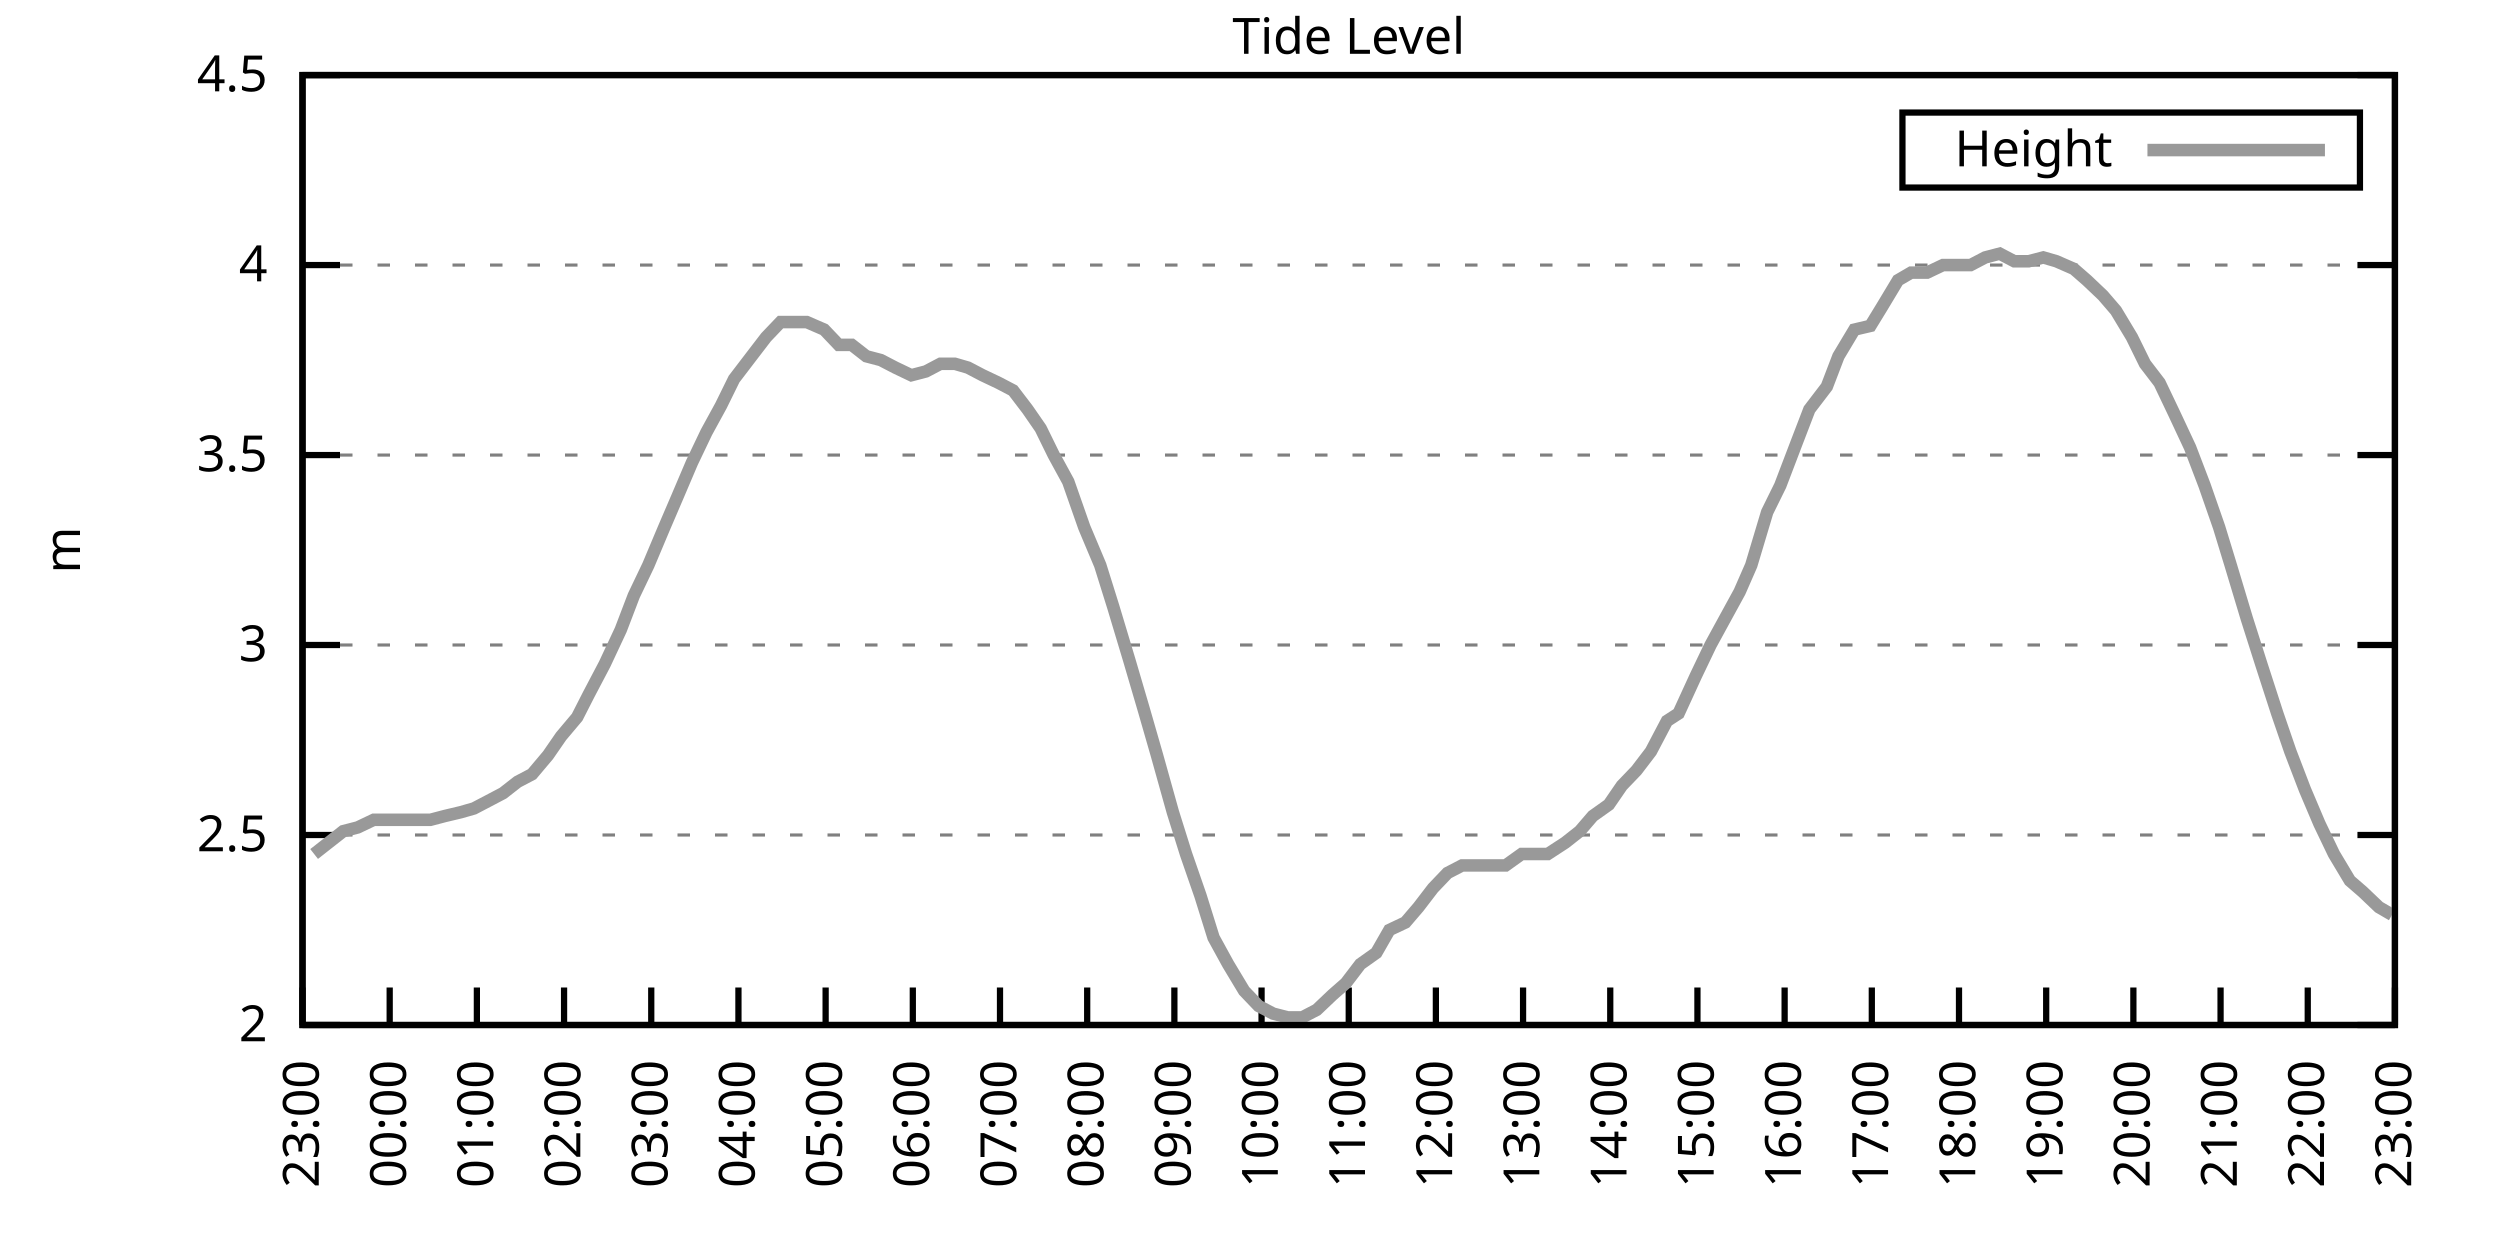
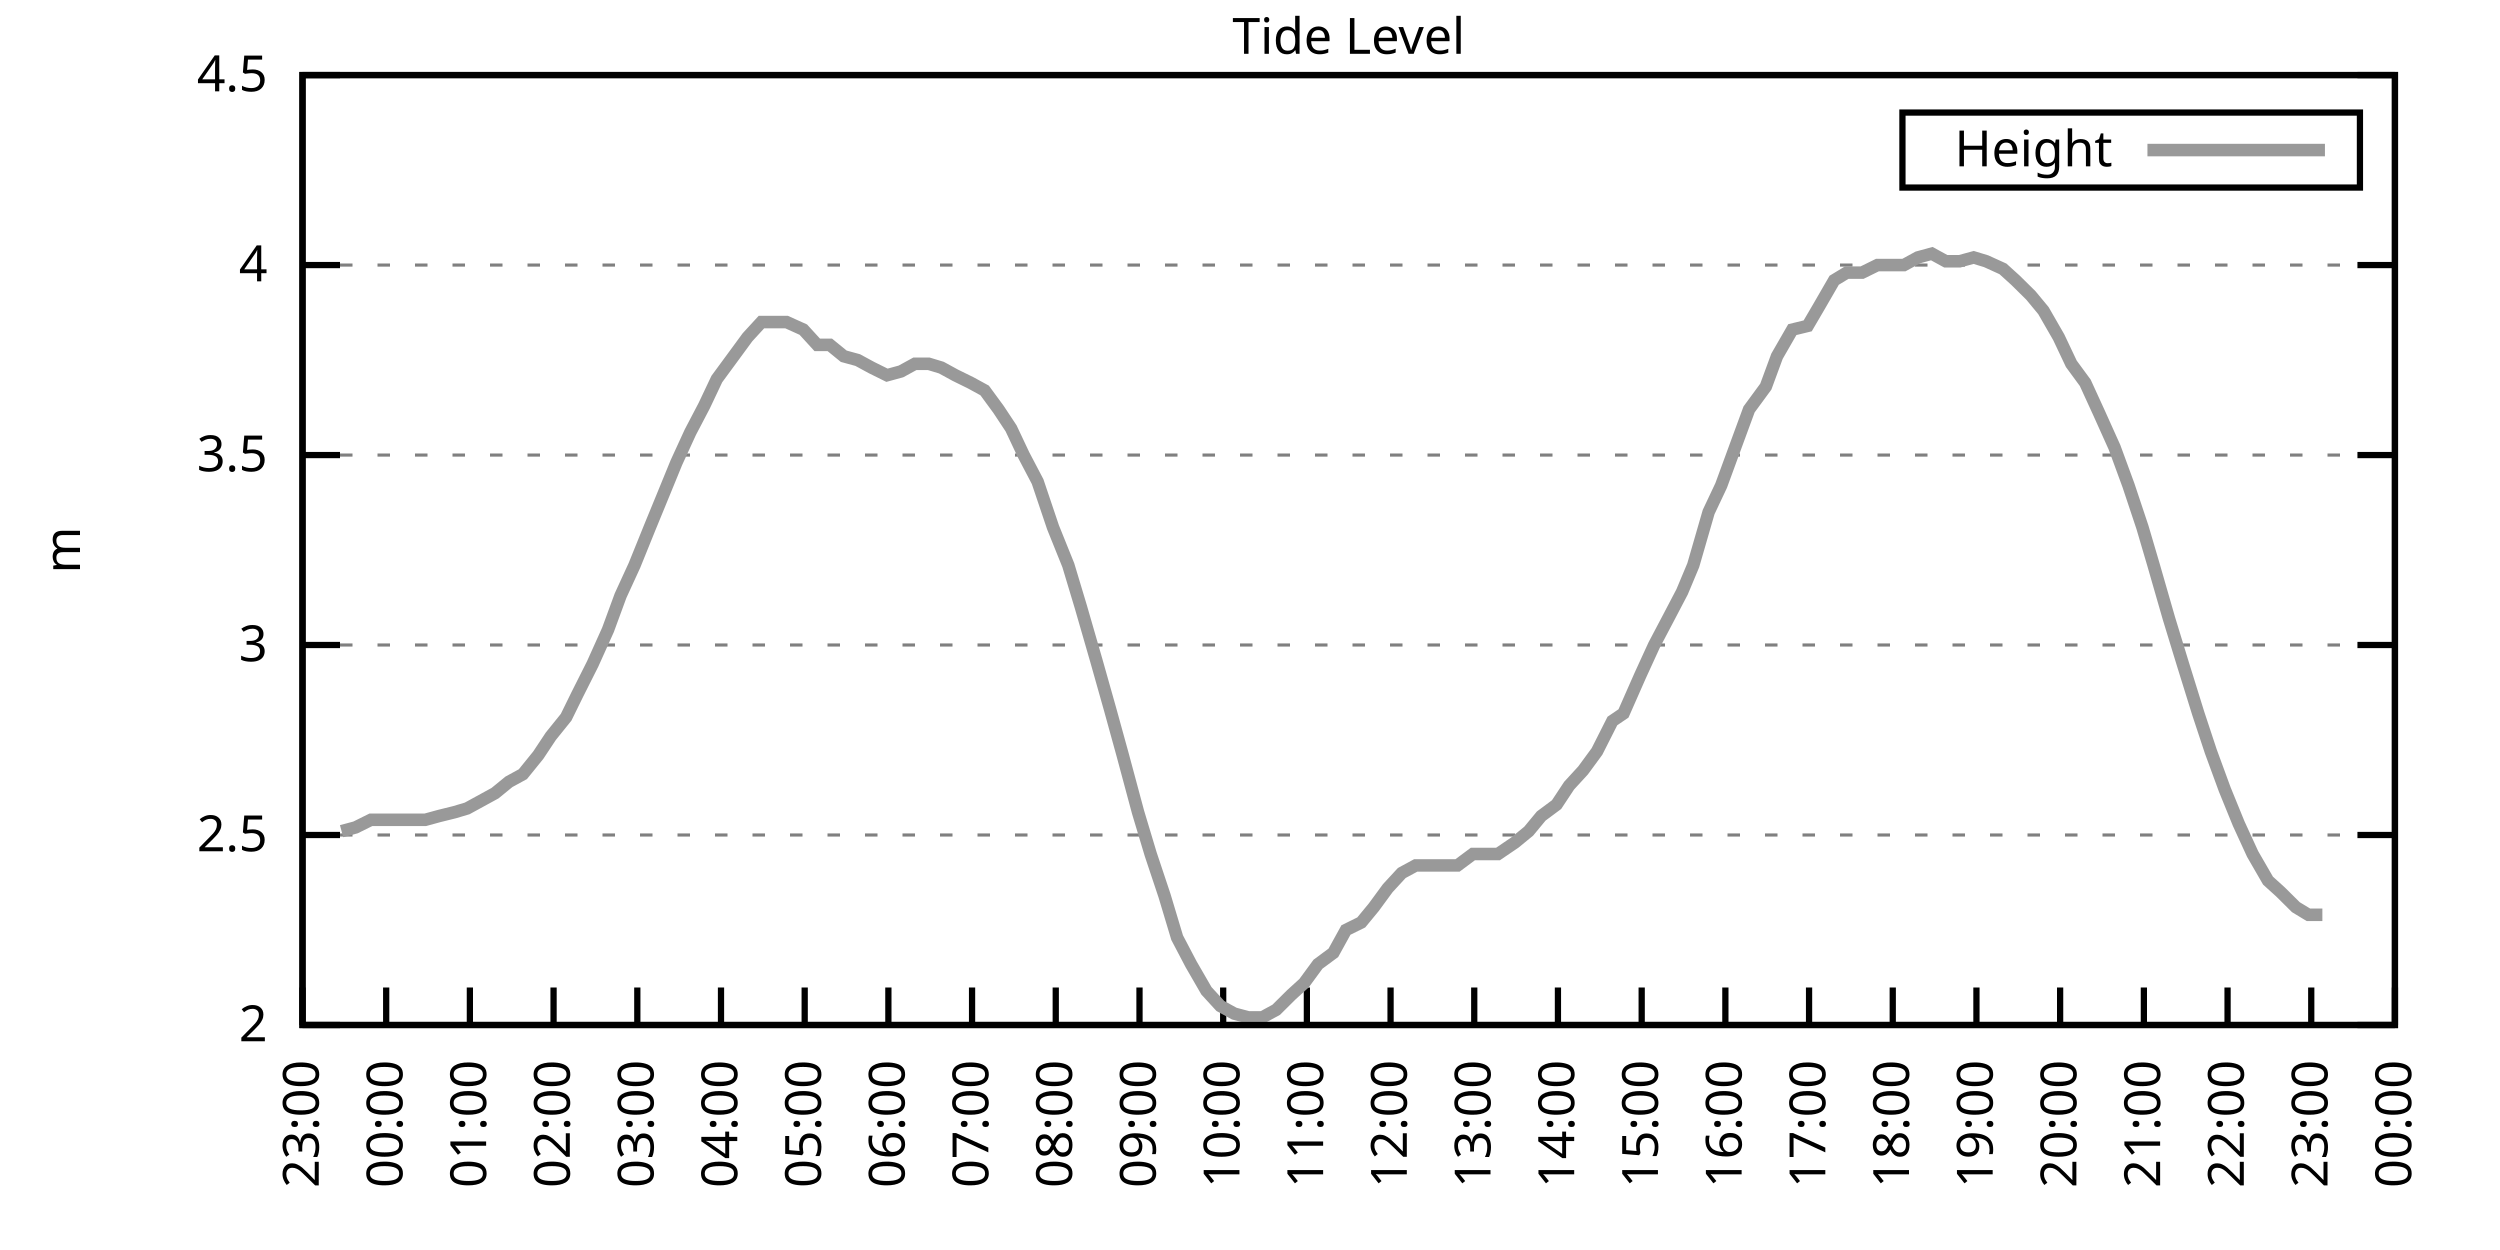
<svg xmlns="http://www.w3.org/2000/svg" xmlns:xlink="http://www.w3.org/1999/xlink" width="400" height="200" viewBox="0 0 400 200">
  <g id="gnuplot_canvas">
    <rect x="0" y="0" width="400" height="200" fill="none" />
    <defs>
      <circle id="gpDot" r="0.5" stroke-width="0.5" stroke="currentColor" />
      <path id="gpPt0" stroke-width="0.333" stroke="currentColor" d="M-1,0 h2 M0,-1 v2" />
      <path id="gpPt1" stroke-width="0.333" stroke="currentColor" d="M-1,-1 L1,1 M1,-1 L-1,1" />
      <path id="gpPt2" stroke-width="0.333" stroke="currentColor" d="M-1,0 L1,0 M0,-1 L0,1 M-1,-1 L1,1 M-1,1 L1,-1" />
      <rect id="gpPt3" stroke-width="0.333" stroke="currentColor" x="-1" y="-1" width="2" height="2" />
      <rect id="gpPt4" stroke-width="0.333" stroke="currentColor" fill="currentColor" x="-1" y="-1" width="2" height="2" />
      <circle id="gpPt5" stroke-width="0.333" stroke="currentColor" cx="0" cy="0" r="1" />
      <use xlink:href="#gpPt5" id="gpPt6" fill="currentColor" stroke="none" />
      <path id="gpPt7" stroke-width="0.333" stroke="currentColor" d="M0,-1.33 L-1.33,0.67 L1.33,0.67 z" />
      <use xlink:href="#gpPt7" id="gpPt8" fill="currentColor" stroke="none" />
      <use xlink:href="#gpPt7" id="gpPt9" stroke="currentColor" transform="rotate(180)" />
      <use xlink:href="#gpPt9" id="gpPt10" fill="currentColor" stroke="none" />
      <use xlink:href="#gpPt3" id="gpPt11" stroke="currentColor" transform="rotate(45)" />
      <use xlink:href="#gpPt11" id="gpPt12" fill="currentColor" stroke="none" />
      <path id="gpPt13" stroke-width="0.333" stroke="currentColor" d="M0,1.330 L1.265,0.411 L0.782,-1.067 L-0.782,-1.076 L-1.265,0.411 z" />
      <use xlink:href="#gpPt13" id="gpPt14" fill="currentColor" stroke="none" />
      <filter id="textbox" filterUnits="objectBoundingBox" x="0" y="0" height="1" width="1">
        <feFlood flood-color="white" flood-opacity="1" result="bgnd" />
        <feComposite in="SourceGraphic" in2="bgnd" operator="atop" />
      </filter>
      <filter id="greybox" filterUnits="objectBoundingBox" x="0" y="0" height="1" width="1">
        <feFlood flood-color="lightgrey" flood-opacity="1" result="grey" />
        <feComposite in="SourceGraphic" in2="grey" operator="atop" />
      </filter>
    </defs>
    <g fill="none" color="white" stroke="currentColor" stroke-width="1.00" stroke-linecap="butt" stroke-linejoin="miter">
</g>
    <g fill="none" color="black" stroke="currentColor" stroke-width="1.00" stroke-linecap="butt" stroke-linejoin="miter">
      <g stroke="none" shape-rendering="crispEdges">
        <polygon fill="rgb(255, 255, 255)" points="48.40,164.00 383.18,164.00 383.18,12.02 48.40,12.02 " />
      </g>
    </g>
    <g fill="none" color="black" stroke="currentColor" stroke-width="1.00" stroke-linecap="butt" stroke-linejoin="miter">
</g>
    <g fill="none" color="black" stroke="black" stroke-width="0.50" stroke-linecap="butt" stroke-linejoin="miter">
</g>
    <g fill="none" color="gray" stroke="currentColor" stroke-width="0.50" stroke-linecap="butt" stroke-linejoin="miter">
      <path stroke="gray" stroke-dasharray="2,4" class="gridline" d="M48.40,164.00 L383.19,164.00  " />
    </g>
    <g fill="none" color="gray" stroke="gray" stroke-width="1.00" stroke-linecap="butt" stroke-linejoin="miter">
</g>
    <g fill="none" color="black" stroke="currentColor" stroke-width="1.00" stroke-linecap="butt" stroke-linejoin="miter">
      <path stroke="black" d="M48.40,164.00 L54.40,164.00 M383.19,164.00 L377.19,164.00  " />
      <g transform="translate(42.80,166.60)" stroke="none" fill="black" font-family="Sans" font-size="8.00" text-anchor="end">
        <text>
          <tspan font-family="Sans"> 2</tspan>
        </text>
      </g>
    </g>
    <g fill="none" color="black" stroke="currentColor" stroke-width="1.00" stroke-linecap="butt" stroke-linejoin="miter">
</g>
    <g fill="none" color="black" stroke="black" stroke-width="0.50" stroke-linecap="butt" stroke-linejoin="miter">
</g>
    <g fill="none" color="gray" stroke="currentColor" stroke-width="0.50" stroke-linecap="butt" stroke-linejoin="miter">
      <path stroke="gray" stroke-dasharray="2,4" class="gridline" d="M48.40,133.60 L383.19,133.60  " />
    </g>
    <g fill="none" color="gray" stroke="gray" stroke-width="1.00" stroke-linecap="butt" stroke-linejoin="miter">
</g>
    <g fill="none" color="black" stroke="currentColor" stroke-width="1.00" stroke-linecap="butt" stroke-linejoin="miter">
      <path stroke="black" d="M48.40,133.60 L54.40,133.60 M383.19,133.60 L377.19,133.60  " />
      <g transform="translate(42.80,136.20)" stroke="none" fill="black" font-family="Sans" font-size="8.00" text-anchor="end">
        <text>
          <tspan font-family="Sans"> 2.5</tspan>
        </text>
      </g>
    </g>
    <g fill="none" color="black" stroke="currentColor" stroke-width="1.00" stroke-linecap="butt" stroke-linejoin="miter">
</g>
    <g fill="none" color="black" stroke="black" stroke-width="0.50" stroke-linecap="butt" stroke-linejoin="miter">
</g>
    <g fill="none" color="gray" stroke="currentColor" stroke-width="0.50" stroke-linecap="butt" stroke-linejoin="miter">
      <path stroke="gray" stroke-dasharray="2,4" class="gridline" d="M48.40,103.20 L383.19,103.20  " />
    </g>
    <g fill="none" color="gray" stroke="gray" stroke-width="1.00" stroke-linecap="butt" stroke-linejoin="miter">
</g>
    <g fill="none" color="black" stroke="currentColor" stroke-width="1.00" stroke-linecap="butt" stroke-linejoin="miter">
      <path stroke="black" d="M48.40,103.20 L54.40,103.20 M383.19,103.20 L377.19,103.20  " />
      <g transform="translate(42.80,105.80)" stroke="none" fill="black" font-family="Sans" font-size="8.00" text-anchor="end">
        <text>
          <tspan font-family="Sans"> 3</tspan>
        </text>
      </g>
    </g>
    <g fill="none" color="black" stroke="currentColor" stroke-width="1.00" stroke-linecap="butt" stroke-linejoin="miter">
</g>
    <g fill="none" color="black" stroke="black" stroke-width="0.50" stroke-linecap="butt" stroke-linejoin="miter">
</g>
    <g fill="none" color="gray" stroke="currentColor" stroke-width="0.50" stroke-linecap="butt" stroke-linejoin="miter">
      <path stroke="gray" stroke-dasharray="2,4" class="gridline" d="M48.40,72.81 L383.19,72.81  " />
    </g>
    <g fill="none" color="gray" stroke="gray" stroke-width="1.00" stroke-linecap="butt" stroke-linejoin="miter">
</g>
    <g fill="none" color="black" stroke="currentColor" stroke-width="1.00" stroke-linecap="butt" stroke-linejoin="miter">
      <path stroke="black" d="M48.40,72.81 L54.40,72.81 M383.19,72.81 L377.19,72.81  " />
      <g transform="translate(42.80,75.41)" stroke="none" fill="black" font-family="Sans" font-size="8.00" text-anchor="end">
        <text>
          <tspan font-family="Sans"> 3.5</tspan>
        </text>
      </g>
    </g>
    <g fill="none" color="black" stroke="currentColor" stroke-width="1.00" stroke-linecap="butt" stroke-linejoin="miter">
</g>
    <g fill="none" color="black" stroke="black" stroke-width="0.50" stroke-linecap="butt" stroke-linejoin="miter">
</g>
    <g fill="none" color="gray" stroke="currentColor" stroke-width="0.50" stroke-linecap="butt" stroke-linejoin="miter">
      <path stroke="gray" stroke-dasharray="2,4" class="gridline" d="M48.40,42.41 L383.19,42.41  " />
    </g>
    <g fill="none" color="gray" stroke="gray" stroke-width="1.00" stroke-linecap="butt" stroke-linejoin="miter">
</g>
    <g fill="none" color="black" stroke="currentColor" stroke-width="1.00" stroke-linecap="butt" stroke-linejoin="miter">
      <path stroke="black" d="M48.40,42.41 L54.40,42.41 M383.19,42.41 L377.19,42.41  " />
      <g transform="translate(42.80,45.01)" stroke="none" fill="black" font-family="Sans" font-size="8.00" text-anchor="end">
        <text>
          <tspan font-family="Sans"> 4</tspan>
        </text>
      </g>
    </g>
    <g fill="none" color="black" stroke="currentColor" stroke-width="1.00" stroke-linecap="butt" stroke-linejoin="miter">
</g>
    <g fill="none" color="black" stroke="black" stroke-width="0.50" stroke-linecap="butt" stroke-linejoin="miter">
</g>
    <g fill="none" color="gray" stroke="currentColor" stroke-width="0.50" stroke-linecap="butt" stroke-linejoin="miter">
      <path stroke="gray" stroke-dasharray="2,4" class="gridline" d="M48.40,12.01 L383.19,12.01  " />
    </g>
    <g fill="none" color="gray" stroke="gray" stroke-width="1.00" stroke-linecap="butt" stroke-linejoin="miter">
</g>
    <g fill="none" color="black" stroke="currentColor" stroke-width="1.00" stroke-linecap="butt" stroke-linejoin="miter">
      <path stroke="black" d="M48.40,12.01 L54.40,12.01 M383.19,12.01 L377.19,12.01  " />
      <g transform="translate(42.80,14.61)" stroke="none" fill="black" font-family="Sans" font-size="8.00" text-anchor="end">
        <text>
          <tspan font-family="Sans"> 4.5</tspan>
        </text>
      </g>
    </g>
    <g fill="none" color="black" stroke="currentColor" stroke-width="1.00" stroke-linecap="butt" stroke-linejoin="miter">
      <path stroke="black" d="M48.40,164.00 L48.40,158.00  " />
      <g transform="translate(51.00,169.60) rotate(270.00)" stroke="none" fill="black" font-family="Sans" font-size="8.00" text-anchor="end">
        <text>
          <tspan font-family="Sans">23:00</tspan>
        </text>
      </g>
    </g>
    <g fill="none" color="black" stroke="currentColor" stroke-width="1.00" stroke-linecap="butt" stroke-linejoin="miter">
-       <path stroke="black" d="M62.35,164.00 L62.35,158.00  " />
-       <g transform="translate(64.95,169.60) rotate(270.00)" stroke="none" fill="black" font-family="Sans" font-size="8.00" text-anchor="end">
+       <path stroke="black" d="M61.79,164.00 L61.79,158.00  " />
+       <g transform="translate(64.39,169.60) rotate(270.00)" stroke="none" fill="black" font-family="Sans" font-size="8.00" text-anchor="end">
        <text>
          <tspan font-family="Sans">00:00</tspan>
        </text>
      </g>
    </g>
    <g fill="none" color="black" stroke="currentColor" stroke-width="1.00" stroke-linecap="butt" stroke-linejoin="miter">
-       <path stroke="black" d="M76.30,164.00 L76.30,158.00  " />
-       <g transform="translate(78.90,169.60) rotate(270.00)" stroke="none" fill="black" font-family="Sans" font-size="8.00" text-anchor="end">
+       <path stroke="black" d="M75.18,164.00 L75.18,158.00  " />
+       <g transform="translate(77.78,169.60) rotate(270.00)" stroke="none" fill="black" font-family="Sans" font-size="8.00" text-anchor="end">
        <text>
          <tspan font-family="Sans">01:00</tspan>
        </text>
      </g>
    </g>
    <g fill="none" color="black" stroke="currentColor" stroke-width="1.00" stroke-linecap="butt" stroke-linejoin="miter">
-       <path stroke="black" d="M90.25,164.00 L90.25,158.00  " />
-       <g transform="translate(92.85,169.60) rotate(270.00)" stroke="none" fill="black" font-family="Sans" font-size="8.00" text-anchor="end">
+       <path stroke="black" d="M88.57,164.00 L88.57,158.00  " />
+       <g transform="translate(91.17,169.60) rotate(270.00)" stroke="none" fill="black" font-family="Sans" font-size="8.00" text-anchor="end">
        <text>
          <tspan font-family="Sans">02:00</tspan>
        </text>
      </g>
    </g>
    <g fill="none" color="black" stroke="currentColor" stroke-width="1.00" stroke-linecap="butt" stroke-linejoin="miter">
-       <path stroke="black" d="M104.20,164.00 L104.20,158.00  " />
-       <g transform="translate(106.80,169.60) rotate(270.00)" stroke="none" fill="black" font-family="Sans" font-size="8.00" text-anchor="end">
+       <path stroke="black" d="M101.97,164.00 L101.97,158.00  " />
+       <g transform="translate(104.57,169.60) rotate(270.00)" stroke="none" fill="black" font-family="Sans" font-size="8.00" text-anchor="end">
        <text>
          <tspan font-family="Sans">03:00</tspan>
        </text>
      </g>
    </g>
    <g fill="none" color="black" stroke="currentColor" stroke-width="1.00" stroke-linecap="butt" stroke-linejoin="miter">
-       <path stroke="black" d="M118.15,164.00 L118.15,158.00  " />
-       <g transform="translate(120.75,169.60) rotate(270.00)" stroke="none" fill="black" font-family="Sans" font-size="8.00" text-anchor="end">
+       <path stroke="black" d="M115.36,164.00 L115.36,158.00  " />
+       <g transform="translate(117.96,169.60) rotate(270.00)" stroke="none" fill="black" font-family="Sans" font-size="8.00" text-anchor="end">
        <text>
          <tspan font-family="Sans">04:00</tspan>
        </text>
      </g>
    </g>
    <g fill="none" color="black" stroke="currentColor" stroke-width="1.00" stroke-linecap="butt" stroke-linejoin="miter">
-       <path stroke="black" d="M132.10,164.00 L132.10,158.00  " />
-       <g transform="translate(134.70,169.60) rotate(270.00)" stroke="none" fill="black" font-family="Sans" font-size="8.00" text-anchor="end">
+       <path stroke="black" d="M128.75,164.00 L128.75,158.00  " />
+       <g transform="translate(131.35,169.60) rotate(270.00)" stroke="none" fill="black" font-family="Sans" font-size="8.00" text-anchor="end">
        <text>
          <tspan font-family="Sans">05:00</tspan>
        </text>
      </g>
    </g>
    <g fill="none" color="black" stroke="currentColor" stroke-width="1.00" stroke-linecap="butt" stroke-linejoin="miter">
-       <path stroke="black" d="M146.05,164.00 L146.05,158.00  " />
-       <g transform="translate(148.65,169.60) rotate(270.00)" stroke="none" fill="black" font-family="Sans" font-size="8.00" text-anchor="end">
+       <path stroke="black" d="M142.14,164.00 L142.14,158.00  " />
+       <g transform="translate(144.74,169.60) rotate(270.00)" stroke="none" fill="black" font-family="Sans" font-size="8.00" text-anchor="end">
        <text>
          <tspan font-family="Sans">06:00</tspan>
        </text>
      </g>
    </g>
    <g fill="none" color="black" stroke="currentColor" stroke-width="1.00" stroke-linecap="butt" stroke-linejoin="miter">
-       <path stroke="black" d="M160.00,164.00 L160.00,158.00  " />
-       <g transform="translate(162.60,169.60) rotate(270.00)" stroke="none" fill="black" font-family="Sans" font-size="8.00" text-anchor="end">
+       <path stroke="black" d="M155.53,164.00 L155.53,158.00  " />
+       <g transform="translate(158.13,169.60) rotate(270.00)" stroke="none" fill="black" font-family="Sans" font-size="8.00" text-anchor="end">
        <text>
          <tspan font-family="Sans">07:00</tspan>
        </text>
      </g>
    </g>
    <g fill="none" color="black" stroke="currentColor" stroke-width="1.00" stroke-linecap="butt" stroke-linejoin="miter">
-       <path stroke="black" d="M173.95,164.00 L173.95,158.00  " />
-       <g transform="translate(176.55,169.60) rotate(270.00)" stroke="none" fill="black" font-family="Sans" font-size="8.00" text-anchor="end">
+       <path stroke="black" d="M168.92,164.00 L168.92,158.00  " />
+       <g transform="translate(171.52,169.60) rotate(270.00)" stroke="none" fill="black" font-family="Sans" font-size="8.00" text-anchor="end">
        <text>
          <tspan font-family="Sans">08:00</tspan>
        </text>
      </g>
    </g>
    <g fill="none" color="black" stroke="currentColor" stroke-width="1.00" stroke-linecap="butt" stroke-linejoin="miter">
-       <path stroke="black" d="M187.90,164.00 L187.90,158.00  " />
-       <g transform="translate(190.50,169.60) rotate(270.00)" stroke="none" fill="black" font-family="Sans" font-size="8.00" text-anchor="end">
+       <path stroke="black" d="M182.32,164.00 L182.32,158.00  " />
+       <g transform="translate(184.92,169.60) rotate(270.00)" stroke="none" fill="black" font-family="Sans" font-size="8.00" text-anchor="end">
        <text>
          <tspan font-family="Sans">09:00</tspan>
        </text>
      </g>
    </g>
    <g fill="none" color="black" stroke="currentColor" stroke-width="1.00" stroke-linecap="butt" stroke-linejoin="miter">
-       <path stroke="black" d="M201.85,164.00 L201.85,158.00  " />
-       <g transform="translate(204.45,169.60) rotate(270.00)" stroke="none" fill="black" font-family="Sans" font-size="8.00" text-anchor="end">
+       <path stroke="black" d="M195.71,164.00 L195.71,158.00  " />
+       <g transform="translate(198.31,169.60) rotate(270.00)" stroke="none" fill="black" font-family="Sans" font-size="8.00" text-anchor="end">
        <text>
          <tspan font-family="Sans">10:00</tspan>
        </text>
      </g>
    </g>
    <g fill="none" color="black" stroke="currentColor" stroke-width="1.00" stroke-linecap="butt" stroke-linejoin="miter">
-       <path stroke="black" d="M215.80,164.00 L215.80,158.00  " />
-       <g transform="translate(218.40,169.60) rotate(270.00)" stroke="none" fill="black" font-family="Sans" font-size="8.00" text-anchor="end">
+       <path stroke="black" d="M209.10,164.00 L209.10,158.00  " />
+       <g transform="translate(211.70,169.60) rotate(270.00)" stroke="none" fill="black" font-family="Sans" font-size="8.00" text-anchor="end">
        <text>
          <tspan font-family="Sans">11:00</tspan>
        </text>
      </g>
    </g>
    <g fill="none" color="black" stroke="currentColor" stroke-width="1.00" stroke-linecap="butt" stroke-linejoin="miter">
-       <path stroke="black" d="M229.74,164.00 L229.74,158.00  " />
-       <g transform="translate(232.34,169.60) rotate(270.00)" stroke="none" fill="black" font-family="Sans" font-size="8.00" text-anchor="end">
+       <path stroke="black" d="M222.49,164.00 L222.49,158.00  " />
+       <g transform="translate(225.09,169.60) rotate(270.00)" stroke="none" fill="black" font-family="Sans" font-size="8.00" text-anchor="end">
        <text>
          <tspan font-family="Sans">12:00</tspan>
        </text>
      </g>
    </g>
    <g fill="none" color="black" stroke="currentColor" stroke-width="1.00" stroke-linecap="butt" stroke-linejoin="miter">
-       <path stroke="black" d="M243.69,164.00 L243.69,158.00  " />
-       <g transform="translate(246.29,169.60) rotate(270.00)" stroke="none" fill="black" font-family="Sans" font-size="8.00" text-anchor="end">
+       <path stroke="black" d="M235.88,164.00 L235.88,158.00  " />
+       <g transform="translate(238.48,169.60) rotate(270.00)" stroke="none" fill="black" font-family="Sans" font-size="8.00" text-anchor="end">
        <text>
          <tspan font-family="Sans">13:00</tspan>
        </text>
      </g>
    </g>
    <g fill="none" color="black" stroke="currentColor" stroke-width="1.00" stroke-linecap="butt" stroke-linejoin="miter">
-       <path stroke="black" d="M257.64,164.00 L257.64,158.00  " />
-       <g transform="translate(260.24,169.60) rotate(270.00)" stroke="none" fill="black" font-family="Sans" font-size="8.00" text-anchor="end">
+       <path stroke="black" d="M249.27,164.00 L249.27,158.00  " />
+       <g transform="translate(251.87,169.60) rotate(270.00)" stroke="none" fill="black" font-family="Sans" font-size="8.00" text-anchor="end">
        <text>
          <tspan font-family="Sans">14:00</tspan>
        </text>
      </g>
    </g>
    <g fill="none" color="black" stroke="currentColor" stroke-width="1.00" stroke-linecap="butt" stroke-linejoin="miter">
-       <path stroke="black" d="M271.59,164.00 L271.59,158.00  " />
-       <g transform="translate(274.19,169.60) rotate(270.00)" stroke="none" fill="black" font-family="Sans" font-size="8.00" text-anchor="end">
+       <path stroke="black" d="M262.67,164.00 L262.67,158.00  " />
+       <g transform="translate(265.27,169.60) rotate(270.00)" stroke="none" fill="black" font-family="Sans" font-size="8.00" text-anchor="end">
        <text>
          <tspan font-family="Sans">15:00</tspan>
        </text>
      </g>
    </g>
    <g fill="none" color="black" stroke="currentColor" stroke-width="1.00" stroke-linecap="butt" stroke-linejoin="miter">
-       <path stroke="black" d="M285.54,164.00 L285.54,158.00  " />
-       <g transform="translate(288.14,169.60) rotate(270.00)" stroke="none" fill="black" font-family="Sans" font-size="8.00" text-anchor="end">
+       <path stroke="black" d="M276.06,164.00 L276.06,158.00  " />
+       <g transform="translate(278.66,169.60) rotate(270.00)" stroke="none" fill="black" font-family="Sans" font-size="8.00" text-anchor="end">
        <text>
          <tspan font-family="Sans">16:00</tspan>
        </text>
      </g>
    </g>
    <g fill="none" color="black" stroke="currentColor" stroke-width="1.00" stroke-linecap="butt" stroke-linejoin="miter">
-       <path stroke="black" d="M299.49,164.00 L299.49,158.00  " />
-       <g transform="translate(302.09,169.60) rotate(270.00)" stroke="none" fill="black" font-family="Sans" font-size="8.00" text-anchor="end">
+       <path stroke="black" d="M289.45,164.00 L289.45,158.00  " />
+       <g transform="translate(292.05,169.60) rotate(270.00)" stroke="none" fill="black" font-family="Sans" font-size="8.00" text-anchor="end">
        <text>
          <tspan font-family="Sans">17:00</tspan>
        </text>
      </g>
    </g>
    <g fill="none" color="black" stroke="currentColor" stroke-width="1.00" stroke-linecap="butt" stroke-linejoin="miter">
-       <path stroke="black" d="M313.44,164.00 L313.44,158.00  " />
-       <g transform="translate(316.04,169.60) rotate(270.00)" stroke="none" fill="black" font-family="Sans" font-size="8.00" text-anchor="end">
+       <path stroke="black" d="M302.84,164.00 L302.84,158.00  " />
+       <g transform="translate(305.44,169.60) rotate(270.00)" stroke="none" fill="black" font-family="Sans" font-size="8.00" text-anchor="end">
        <text>
          <tspan font-family="Sans">18:00</tspan>
        </text>
      </g>
    </g>
    <g fill="none" color="black" stroke="currentColor" stroke-width="1.00" stroke-linecap="butt" stroke-linejoin="miter">
-       <path stroke="black" d="M327.39,164.00 L327.39,158.00  " />
-       <g transform="translate(329.99,169.60) rotate(270.00)" stroke="none" fill="black" font-family="Sans" font-size="8.00" text-anchor="end">
+       <path stroke="black" d="M316.23,164.00 L316.23,158.00  " />
+       <g transform="translate(318.83,169.60) rotate(270.00)" stroke="none" fill="black" font-family="Sans" font-size="8.00" text-anchor="end">
        <text>
          <tspan font-family="Sans">19:00</tspan>
        </text>
      </g>
    </g>
    <g fill="none" color="black" stroke="currentColor" stroke-width="1.00" stroke-linecap="butt" stroke-linejoin="miter">
-       <path stroke="black" d="M341.34,164.00 L341.34,158.00  " />
-       <g transform="translate(343.94,169.60) rotate(270.00)" stroke="none" fill="black" font-family="Sans" font-size="8.00" text-anchor="end">
+       <path stroke="black" d="M329.62,164.00 L329.62,158.00  " />
+       <g transform="translate(332.22,169.60) rotate(270.00)" stroke="none" fill="black" font-family="Sans" font-size="8.00" text-anchor="end">
        <text>
          <tspan font-family="Sans">20:00</tspan>
        </text>
      </g>
    </g>
    <g fill="none" color="black" stroke="currentColor" stroke-width="1.00" stroke-linecap="butt" stroke-linejoin="miter">
-       <path stroke="black" d="M355.29,164.00 L355.29,158.00  " />
-       <g transform="translate(357.89,169.60) rotate(270.00)" stroke="none" fill="black" font-family="Sans" font-size="8.00" text-anchor="end">
+       <path stroke="black" d="M343.02,164.00 L343.02,158.00  " />
+       <g transform="translate(345.62,169.60) rotate(270.00)" stroke="none" fill="black" font-family="Sans" font-size="8.00" text-anchor="end">
        <text>
          <tspan font-family="Sans">21:00</tspan>
        </text>
      </g>
    </g>
    <g fill="none" color="black" stroke="currentColor" stroke-width="1.00" stroke-linecap="butt" stroke-linejoin="miter">
-       <path stroke="black" d="M369.24,164.00 L369.24,158.00  " />
-       <g transform="translate(371.84,169.60) rotate(270.00)" stroke="none" fill="black" font-family="Sans" font-size="8.00" text-anchor="end">
+       <path stroke="black" d="M356.41,164.00 L356.41,158.00  " />
+       <g transform="translate(359.01,169.60) rotate(270.00)" stroke="none" fill="black" font-family="Sans" font-size="8.00" text-anchor="end">
        <text>
          <tspan font-family="Sans">22:00</tspan>
+         </text>
+       </g>
+     </g>
+     <g fill="none" color="black" stroke="currentColor" stroke-width="1.00" stroke-linecap="butt" stroke-linejoin="miter">
+       <path stroke="black" d="M369.80,164.00 L369.80,158.00  " />
+       <g transform="translate(372.40,169.60) rotate(270.00)" stroke="none" fill="black" font-family="Sans" font-size="8.00" text-anchor="end">
+         <text>
+           <tspan font-family="Sans">23:00</tspan>
        </text>
      </g>
    </g>
    <g fill="none" color="black" stroke="currentColor" stroke-width="1.00" stroke-linecap="butt" stroke-linejoin="miter">
      <path stroke="black" d="M383.19,164.00 L383.19,158.00  " />
      <g transform="translate(385.79,169.60) rotate(270.00)" stroke="none" fill="black" font-family="Sans" font-size="8.00" text-anchor="end">
        <text>
-           <tspan font-family="Sans">23:00</tspan>
+           <tspan font-family="Sans">00:00</tspan>
        </text>
      </g>
    </g>
    <g fill="none" color="black" stroke="currentColor" stroke-width="1.00" stroke-linecap="butt" stroke-linejoin="miter">
</g>
    <g fill="none" color="black" stroke="currentColor" stroke-width="1.00" stroke-linecap="butt" stroke-linejoin="miter">
      <path stroke="black" d="M48.40,12.01 L48.40,164.00 L383.19,164.00 L383.19,12.01 L48.40,12.01 Z  " />
    </g>
    <g fill="none" color="black" stroke="currentColor" stroke-width="1.00" stroke-linecap="butt" stroke-linejoin="miter">
</g>
    <g fill="none" color="black" stroke="currentColor" stroke-width="1.00" stroke-linecap="butt" stroke-linejoin="miter">
      <path stroke="black" d="M304.39,30.01 L304.39,18.01 L377.59,18.01 L377.59,30.01 L304.39,30.01 Z  " />
    </g>
    <g id="Tide_level_plot_1">
      <g fill="none" color="white" stroke="black" stroke-width="2.00" stroke-linecap="butt" stroke-linejoin="miter">
</g>
      <g fill="none" color="black" stroke="currentColor" stroke-width="2.00" stroke-linecap="butt" stroke-linejoin="miter">
        <g transform="translate(337.99,26.61)" stroke="none" fill="black" font-family="Sans" font-size="8.00" text-anchor="end">
          <text>
            <tspan font-family="Sans">Height</tspan>
          </text>
        </g>
      </g>
      <g fill="none" color="black" stroke="currentColor" stroke-width="2.00" stroke-linecap="butt" stroke-linejoin="miter">
-         <path stroke="rgb(153, 153, 153)" d="M343.59,24.01 L371.99,24.01 M50.26,136.64 L54.91,132.99 L57.23,132.39 L59.79,131.17 L61.88,131.17 L64.21,131.17   L66.53,131.17 L68.86,131.17 L71.18,130.56 L73.74,129.95 L75.83,129.35 L78.16,128.13 L80.48,126.91 L82.81,125.09   L85.13,123.87 L87.69,120.83 L89.78,117.80 L92.34,114.76 L94.20,111.11 L96.76,106.24 L99.32,100.77 L101.41,95.30   L103.73,90.44 L106.29,84.36 L108.38,79.49 L110.71,74.02 L113.03,69.16 L115.36,64.90 L117.45,60.65 L120.24,57.00   L122.57,53.96 L124.89,51.53 L126.98,51.53 L129.08,51.53 L131.87,52.74 L134.19,55.18 L136.28,55.18 L138.61,57.00   L140.93,57.61 L143.26,58.82 L145.81,60.04 L148.14,59.43 L150.46,58.21 L152.79,58.21 L154.88,58.82 L157.21,60.04   L159.76,61.25 L162.09,62.47 L164.41,65.51 L166.51,68.55 L168.60,72.81 L170.92,77.06 L173.48,84.36 L176.04,90.44   L178.13,97.12 L180.69,105.64 L183.01,113.54 L185.11,120.83 L187.66,129.95 L189.76,136.64 L192.08,143.33 L194.17,150.02   L196.50,154.27 L199.06,158.53 L201.38,160.96 L203.71,162.18 L206.03,162.78 L208.36,162.78 L210.68,161.57 L213.24,159.14   L215.33,157.31 L217.65,154.27 L220.21,152.45 L222.30,148.80 L224.86,147.59 L226.95,145.15 L229.28,142.11 L231.60,139.68   L233.93,138.47 L236.49,138.47 L238.58,138.47 L240.90,138.47 L243.46,136.64 L245.55,136.64 L247.65,136.64 L250.44,134.82   L252.76,132.99 L254.85,130.56 L257.41,128.74 L259.50,125.70 L261.83,123.27 L264.15,120.23 L266.71,115.36 L268.57,114.15   L271.36,108.07 L273.69,103.20 L276.01,98.95 L278.34,94.69 L280.20,90.44 L282.75,81.93 L284.85,77.67 L287.40,70.98   L289.50,65.51 L292.29,61.86 L294.15,57.00 L296.70,52.74 L299.26,52.14 L301.12,49.10 L303.68,44.84 L305.77,43.62   L308.33,43.62 L310.88,42.41 L312.98,42.41 L315.30,42.41 L317.63,41.19 L319.95,40.58 L322.28,41.80 L324.60,41.80   L326.93,41.19 L329.02,41.80 L331.81,43.02 L333.90,44.84 L336.46,47.27 L338.55,49.70 L341.11,53.96 L343.20,58.21   L345.53,61.25 L347.85,66.12 L350.41,71.59 L352.73,77.67 L355.06,84.36 L356.92,90.44 L359.48,98.95 L361.80,106.24   L364.36,114.15 L366.45,120.23 L368.78,126.31 L371.10,131.78 L373.43,136.64 L375.98,140.90 L378.08,142.72 L380.63,145.15   L382.73,146.37  " />
+         <path stroke="rgb(153, 153, 153)" d="M343.59,24.01 L371.99,24.01 M54.65,132.99 L56.88,132.39 L59.34,131.17 L61.35,131.17 L63.58,131.17 L65.81,131.17   L68.04,131.17 L70.27,130.56 L72.73,129.95 L74.74,129.35 L76.97,128.13 L79.20,126.91 L81.43,125.09 L83.66,123.87   L86.12,120.83 L88.13,117.80 L90.58,114.76 L92.37,111.11 L94.82,106.24 L97.28,100.77 L99.29,95.30 L101.52,90.44   L103.98,84.36 L105.98,79.49 L108.22,74.02 L110.45,69.16 L112.68,64.90 L114.69,60.65 L117.37,57.00 L119.60,53.96   L121.83,51.53 L123.84,51.53 L125.85,51.53 L128.53,52.74 L130.76,55.18 L132.77,55.18 L135.00,57.00 L137.23,57.61   L139.46,58.82 L141.92,60.04 L144.15,59.43 L146.38,58.21 L148.61,58.21 L150.62,58.82 L152.85,60.04 L155.31,61.25   L157.54,62.47 L159.77,65.51 L161.78,68.55 L163.79,72.81 L166.02,77.06 L168.48,84.36 L170.93,90.44 L172.94,97.12   L175.40,105.64 L177.63,113.54 L179.64,120.83 L182.09,129.95 L184.10,136.64 L186.33,143.33 L188.34,150.02 L190.57,154.27   L193.03,158.53 L195.26,160.96 L197.49,162.18 L199.73,162.78 L201.96,162.78 L204.19,161.57 L206.64,159.14 L208.65,157.31   L210.88,154.27 L213.34,152.45 L215.35,148.80 L217.80,147.59 L219.81,145.15 L222.04,142.11 L224.28,139.68 L226.51,138.47   L228.96,138.47 L230.97,138.47 L233.20,138.47 L235.66,136.64 L237.67,136.64 L239.68,136.64 L242.36,134.82 L244.59,132.99   L246.60,130.56 L249.05,128.74 L251.06,125.70 L253.29,123.27 L255.52,120.23 L257.98,115.36 L259.76,114.15 L262.44,108.07   L264.67,103.20 L266.91,98.95 L269.14,94.69 L270.92,90.44 L273.38,81.93 L275.39,77.67 L277.84,70.98 L279.85,65.51   L282.53,61.86 L284.32,57.00 L286.77,52.74 L289.23,52.14 L291.01,49.10 L293.47,44.84 L295.48,43.62 L297.93,43.62   L300.39,42.41 L302.39,42.41 L304.63,42.41 L306.86,41.19 L309.09,40.58 L311.32,41.80 L313.55,41.80 L315.79,41.19   L317.79,41.80 L320.47,43.02 L322.48,44.84 L324.94,47.27 L326.95,49.70 L329.40,53.96 L331.41,58.21 L333.64,61.25   L335.87,66.12 L338.33,71.59 L340.56,77.67 L342.79,84.36 L344.58,90.44 L347.03,98.95 L349.26,106.24 L351.72,114.15   L353.73,120.23 L355.96,126.31 L358.19,131.78 L360.42,136.64 L362.88,140.90 L364.89,142.72 L367.34,145.15 L369.35,146.37   L371.58,146.37  " />
      </g>
    </g>
    <g fill="none" color="black" stroke="currentColor" stroke-width="2.00" stroke-linecap="butt" stroke-linejoin="miter">
</g>
    <g fill="none" color="black" stroke="black" stroke-width="1.00" stroke-linecap="butt" stroke-linejoin="miter">
</g>
    <g fill="none" color="black" stroke="currentColor" stroke-width="1.00" stroke-linecap="butt" stroke-linejoin="miter">
      <path stroke="black" d="M48.40,12.01 L48.40,164.00 L383.19,164.00 L383.19,12.01 L48.40,12.01 Z  " />
      <g transform="translate(12.80,88.01) rotate(270.00)" stroke="none" fill="black" font-family="Sans" font-size="8.00" text-anchor="middle">
        <text>
          <tspan font-family="Sans">m</tspan>
        </text>
      </g>
    </g>
    <g fill="none" color="black" stroke="currentColor" stroke-width="1.00" stroke-linecap="butt" stroke-linejoin="miter">
</g>
    <g fill="none" color="black" stroke="currentColor" stroke-width="1.00" stroke-linecap="butt" stroke-linejoin="miter">
      <g transform="translate(215.79,8.61)" stroke="none" fill="black" font-family="Sans" font-size="8.00" text-anchor="middle">
        <text>
          <tspan font-family="Sans">Tide Level</tspan>
        </text>
      </g>
    </g>
    <g fill="none" color="black" stroke="currentColor" stroke-width="1.00" stroke-linecap="butt" stroke-linejoin="miter">
</g>
  </g>
</svg>
